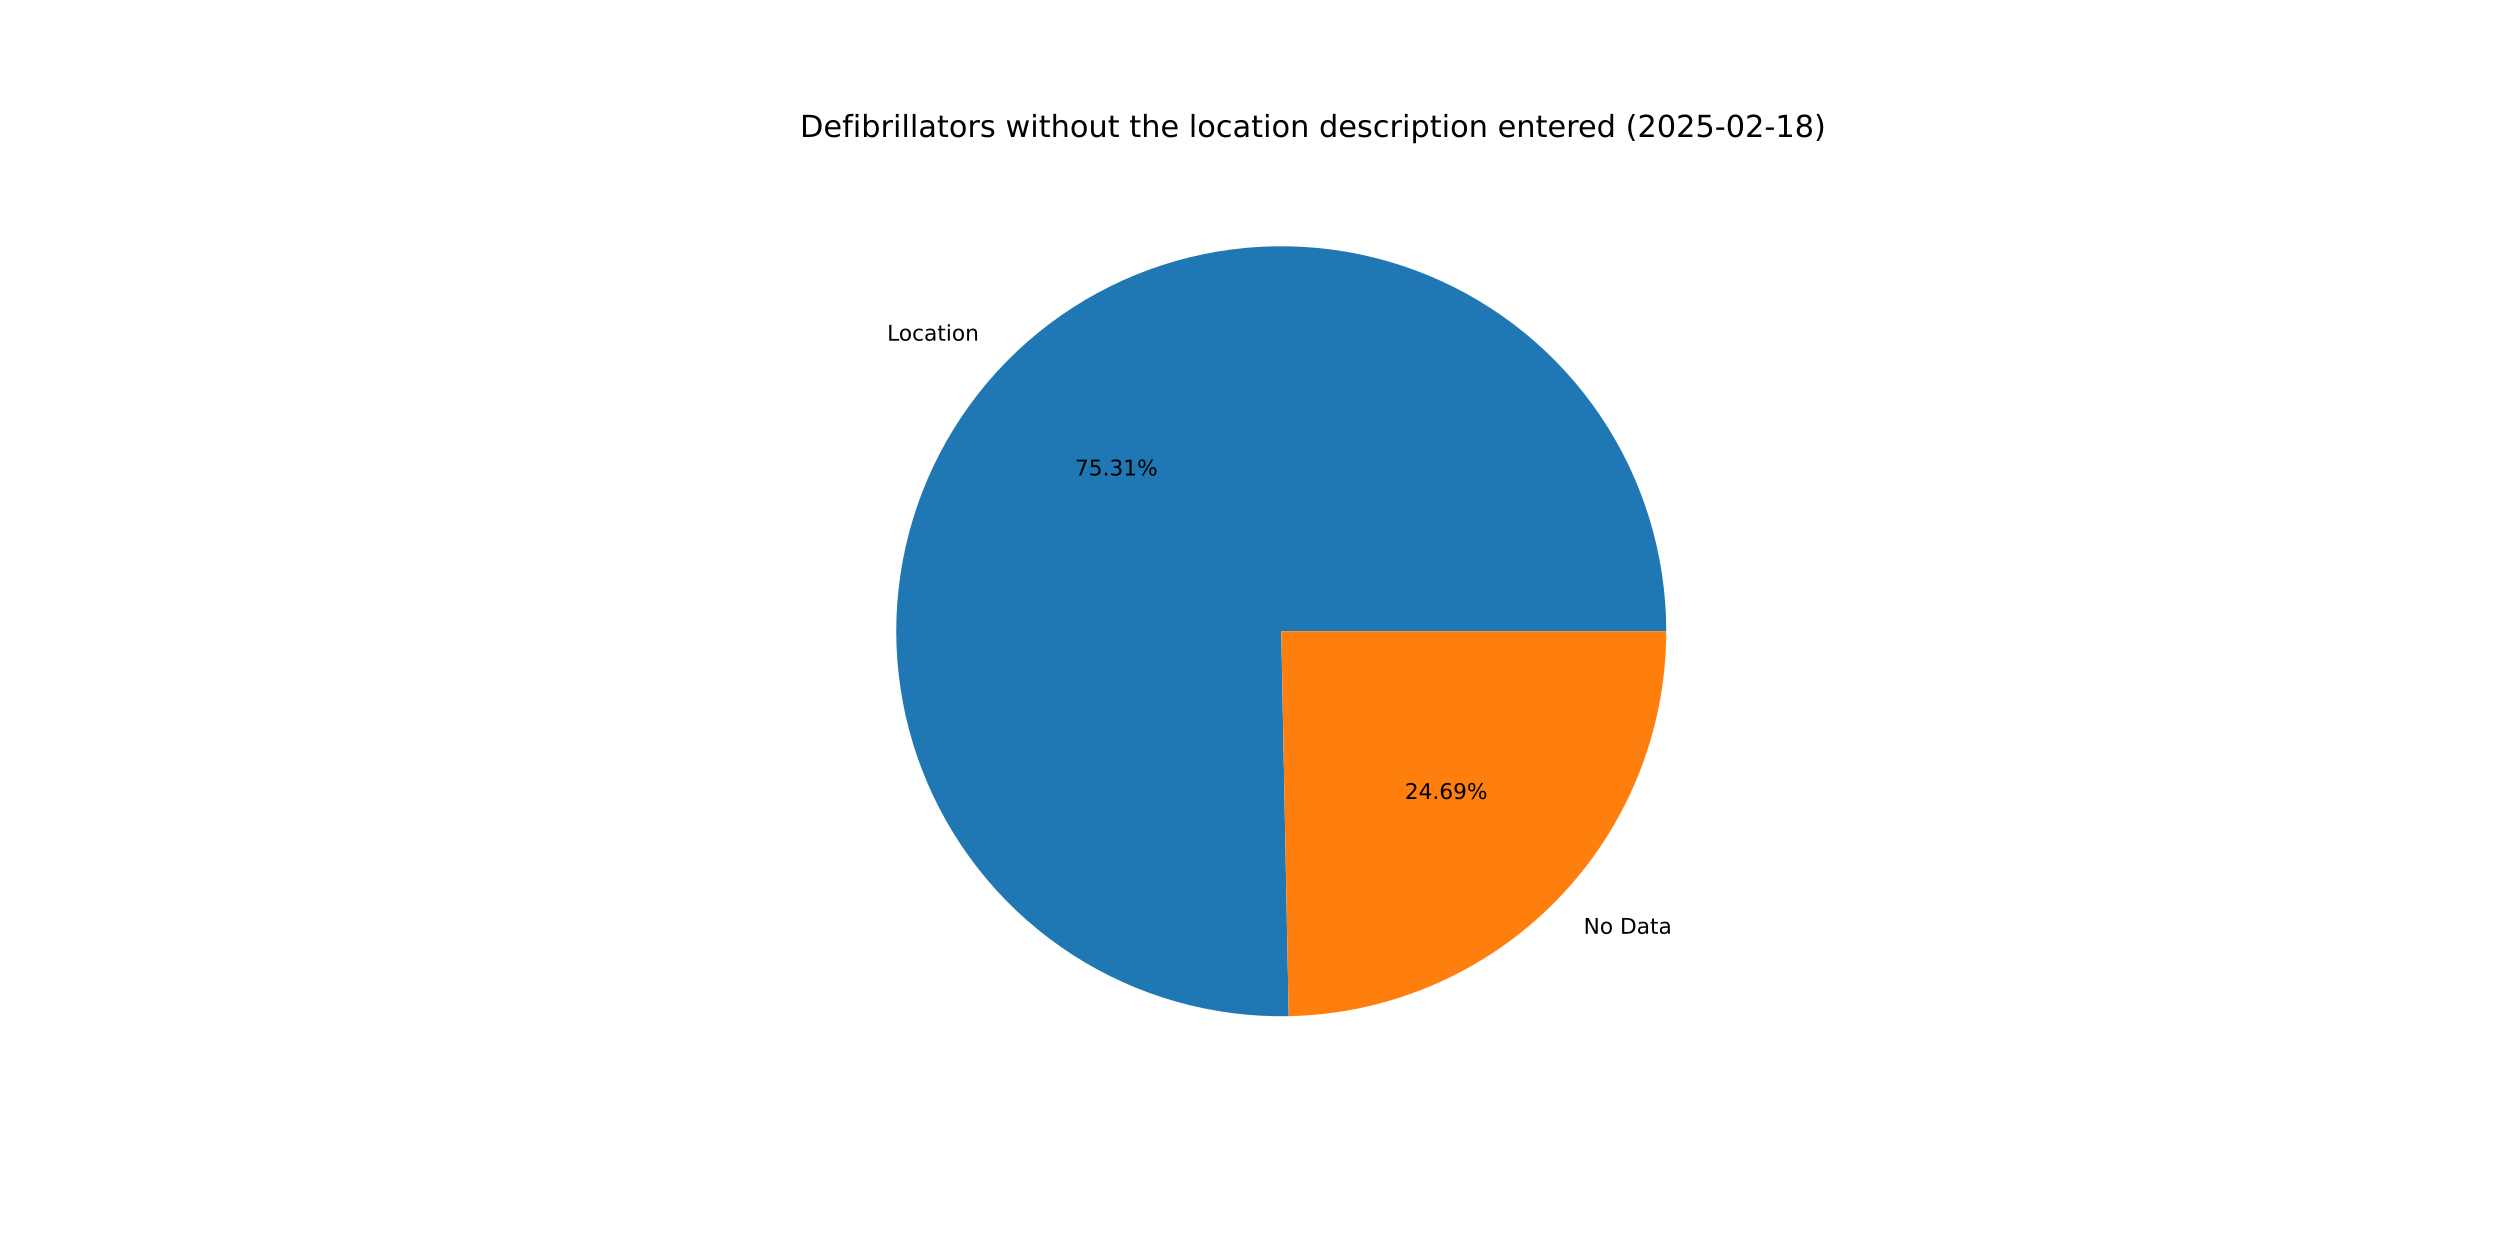
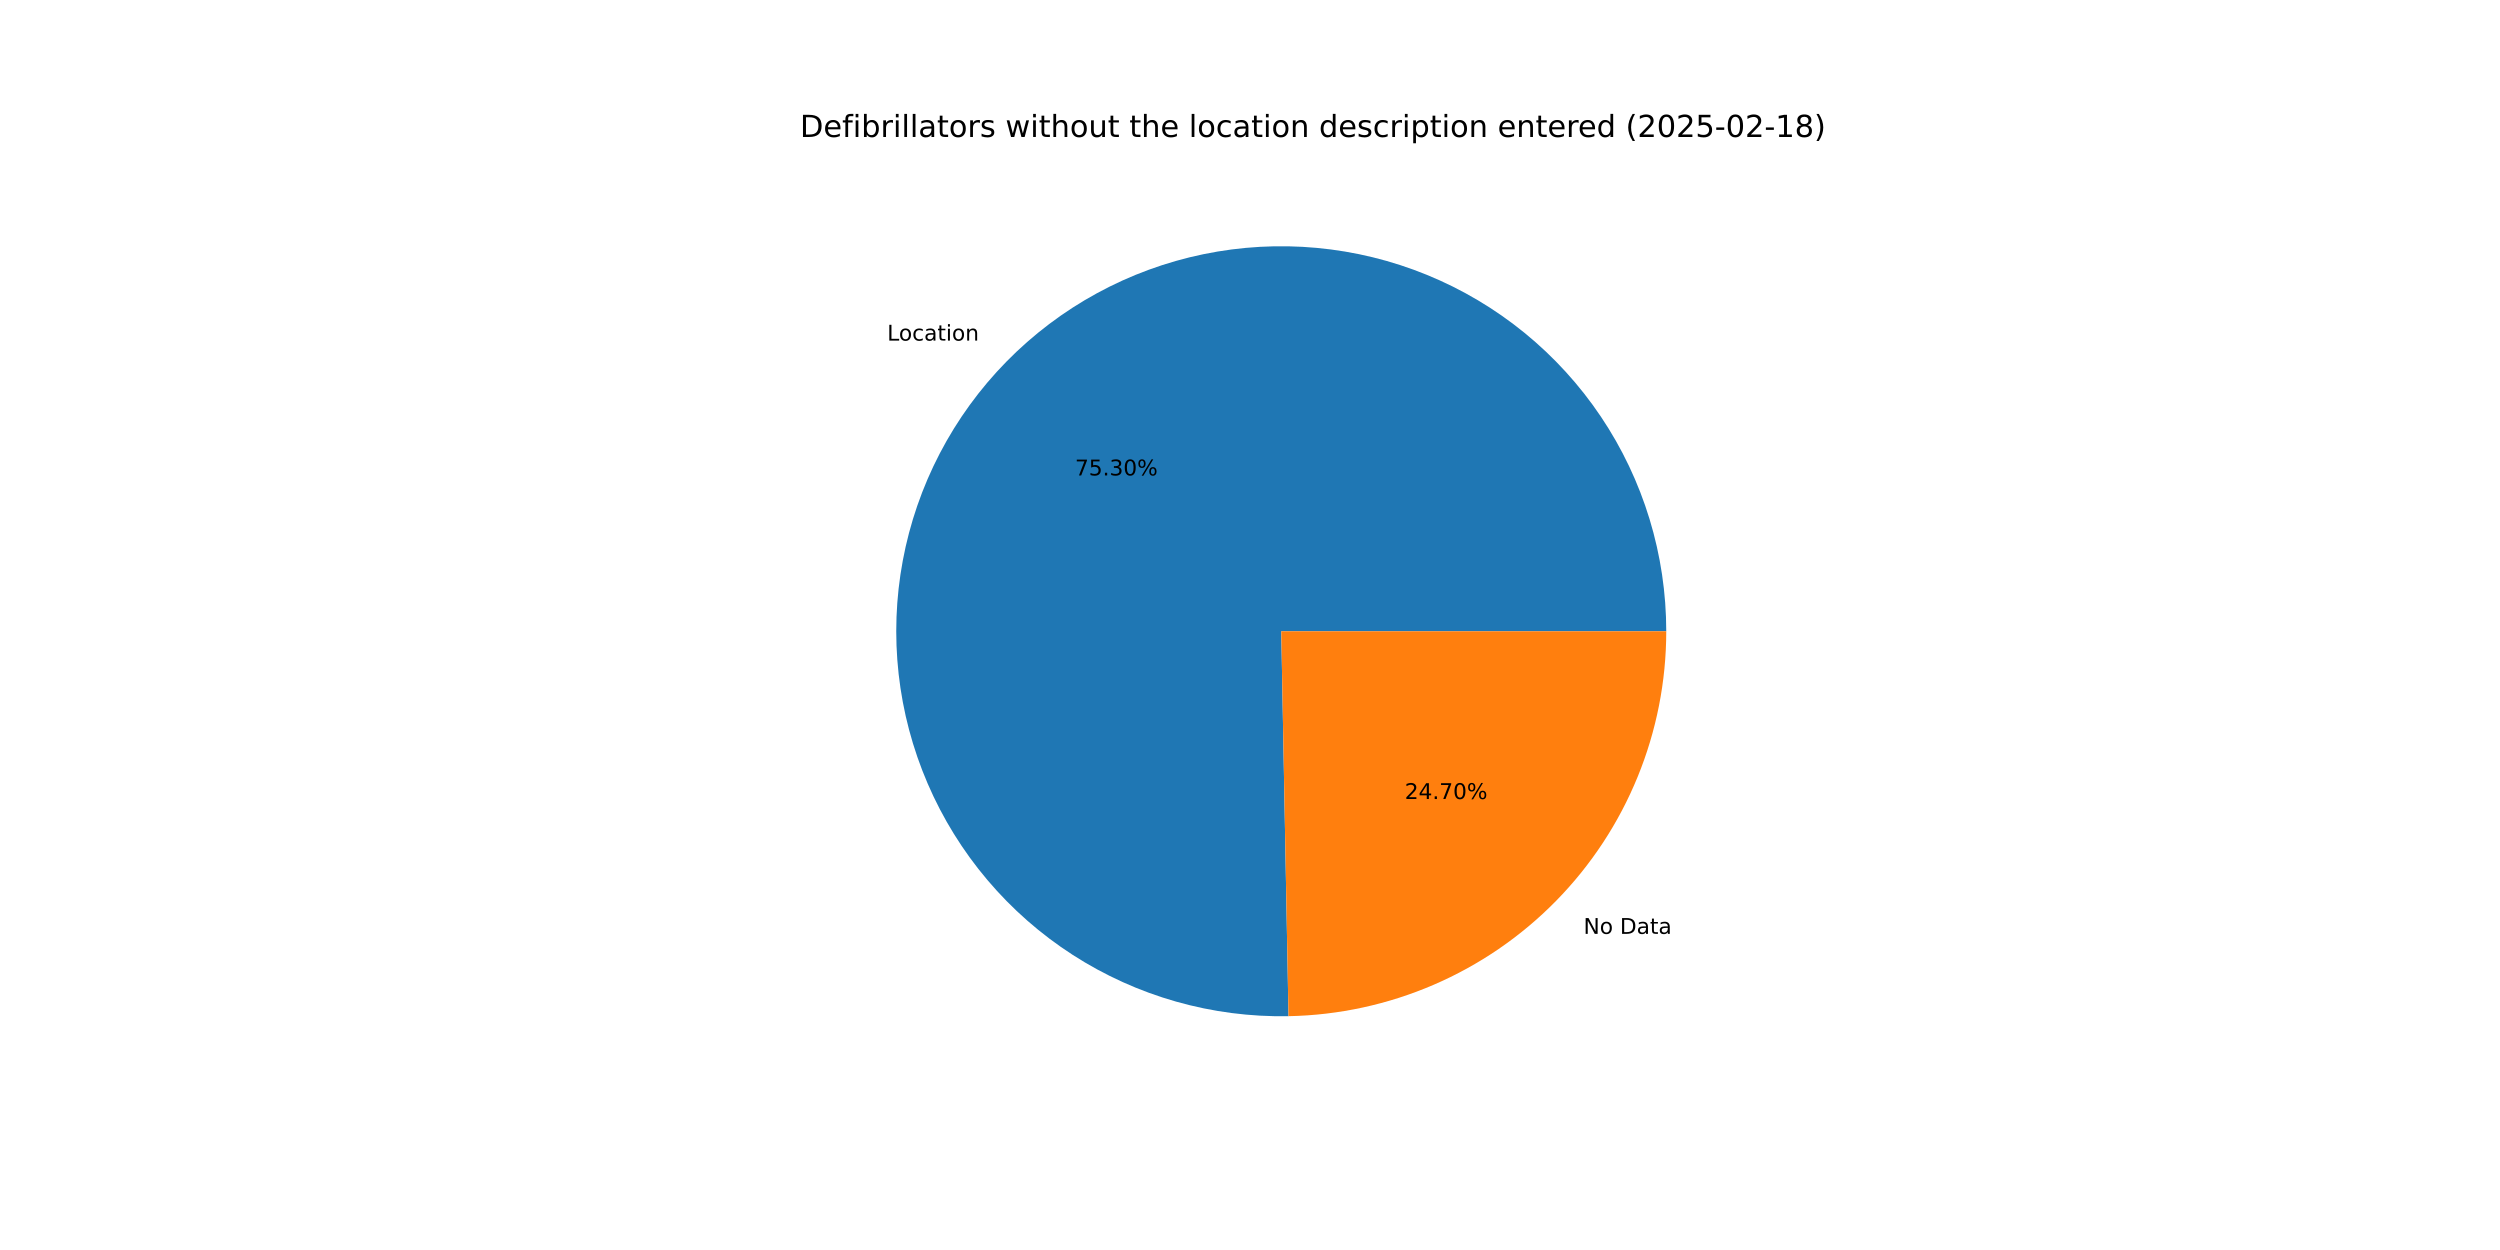
<svg xmlns="http://www.w3.org/2000/svg" xmlns:xlink="http://www.w3.org/1999/xlink" width="1152pt" height="576pt" viewBox="0 0 1152 576" version="1.1">
  <defs>
    <style type="text/css">*{stroke-linejoin: round; stroke-linecap: butt}</style>
  </defs>
  <g id="figure_1">
    <g id="patch_1">
      <path d="M 0 576  L 1152 576  L 1152 0  L 0 0  z " style="fill: #ffffff" />
    </g>
    <g id="axes_1">
      <g id="patch_2">
-         <path d="M 767.808 290.88  C 767.808 273.36 765.213 255.936 760.106 239.176  C 755 222.416 747.439 206.505 737.671 191.961  C 727.902 177.417 716.032 164.4 702.448 153.334  C 688.864 142.269 673.716 133.276 657.497 126.65  C 641.278 120.024 624.167 115.836 606.721 114.224  C 589.275 112.613 571.686 113.594 554.528 117.137  C 537.369 120.679 520.83 126.744 505.449 135.134  C 490.068 143.523 476.014 154.145 463.746 166.653  C 451.477 179.161 441.129 193.418 433.039 208.958  C 424.949 224.499 419.205 241.153 415.995 258.376  C 412.785 275.6 412.144 293.205 414.093 310.616  C 416.042 328.028 420.56 345.055 427.499 361.143  C 434.438 377.23 443.722 392.202 455.048 405.569  C 466.375 418.936 479.619 430.551 494.349 440.037  C 509.079 449.523 525.134 456.774 541.989 461.555  C 558.845 466.336 576.316 468.594 593.833 468.255  L 590.4 290.88  z " style="fill: #1f77b4" />
+         <path d="M 767.808 290.88  C 767.808 273.362 765.213 255.939 760.108 239.181  C 755.003 222.423 747.444 206.513 737.677 191.97  C 727.91 177.427 716.042 164.41 702.461 153.345  C 688.88 142.279 673.734 133.286 657.518 126.658  C 641.301 120.031 624.192 115.841 606.749 114.227  C 589.305 112.613 571.717 113.591 554.56 117.13  C 537.403 120.669 520.864 126.73 505.483 135.115  C 490.101 143.501 476.047 154.118 463.777 166.622  C 451.507 179.125 441.156 193.378 433.062 208.914  C 424.968 224.451 419.22 241.101 416.005 258.322  C 412.79 275.543 412.144 293.146 414.086 310.556  C 416.029 327.966 420.541 344.993 427.473 361.082  C 434.405 377.17 443.682 392.144 455.002 405.514  C 466.322 418.884 479.56 430.504 494.284 439.995  C 509.009 449.486 525.058 456.744 541.91 461.533  C 558.761 466.321 576.229 468.587 593.745 468.256  L 590.4 290.88  z " style="fill: #1f77b4" />
      </g>
      <g id="patch_3">
-         <path d="M 593.833 468.255  C 640.264 467.356 684.535 448.261 717.054 415.107  C 749.573 381.952 767.808 337.32 767.808 290.88  L 590.4 290.88  z " style="fill: #ff7f0e" />
+         <path d="M 593.745 468.256  C 640.192 467.381 684.486 448.295 717.023 415.138  C 749.561 381.981 767.808 337.335 767.808 290.88  L 590.4 290.88  z " style="fill: #ff7f0e" />
      </g>
      <g id="matplotlib.axis_1" />
      <g id="matplotlib.axis_2" />
      <g id="text_1">
-         <g transform="translate(408.7834 156.9899) scale(0.1 -0.1)">
+         <g transform="translate(408.8174 156.9553) scale(0.1 -0.1)">
          <defs>
            <path id="DejaVuSans-4c" d="M 628 4666  L 1259 4666  L 1259 531  L 3531 531  L 3531 0  L 628 0  L 628 4666  z " transform="scale(0.015625)" />
            <path id="DejaVuSans-6f" d="M 1959 3097  Q 1497 3097 1228 2736  Q 959 2375 959 1747  Q 959 1119 1226 758  Q 1494 397 1959 397  Q 2419 397 2687 759  Q 2956 1122 2956 1747  Q 2956 2369 2687 2733  Q 2419 3097 1959 3097  z M 1959 3584  Q 2709 3584 3137 3096  Q 3566 2609 3566 1747  Q 3566 888 3137 398  Q 2709 -91 1959 -91  Q 1206 -91 779 398  Q 353 888 353 1747  Q 353 2609 779 3096  Q 1206 3584 1959 3584  z " transform="scale(0.015625)" />
            <path id="DejaVuSans-63" d="M 3122 3366  L 3122 2828  Q 2878 2963 2633 3030  Q 2388 3097 2138 3097  Q 1578 3097 1268 2742  Q 959 2388 959 1747  Q 959 1106 1268 751  Q 1578 397 2138 397  Q 2388 397 2633 464  Q 2878 531 3122 666  L 3122 134  Q 2881 22 2623 -34  Q 2366 -91 2075 -91  Q 1284 -91 818 406  Q 353 903 353 1747  Q 353 2603 823 3093  Q 1294 3584 2113 3584  Q 2378 3584 2631 3529  Q 2884 3475 3122 3366  z " transform="scale(0.015625)" />
            <path id="DejaVuSans-61" d="M 2194 1759  Q 1497 1759 1228 1600  Q 959 1441 959 1056  Q 959 750 1161 570  Q 1363 391 1709 391  Q 2188 391 2477 730  Q 2766 1069 2766 1631  L 2766 1759  L 2194 1759  z M 3341 1997  L 3341 0  L 2766 0  L 2766 531  Q 2569 213 2275 61  Q 1981 -91 1556 -91  Q 1019 -91 701 211  Q 384 513 384 1019  Q 384 1609 779 1909  Q 1175 2209 1959 2209  L 2766 2209  L 2766 2266  Q 2766 2663 2505 2880  Q 2244 3097 1772 3097  Q 1472 3097 1187 3025  Q 903 2953 641 2809  L 641 3341  Q 956 3463 1253 3523  Q 1550 3584 1831 3584  Q 2591 3584 2966 3190  Q 3341 2797 3341 1997  z " transform="scale(0.015625)" />
            <path id="DejaVuSans-74" d="M 1172 4494  L 1172 3500  L 2356 3500  L 2356 3053  L 1172 3053  L 1172 1153  Q 1172 725 1289 603  Q 1406 481 1766 481  L 2356 481  L 2356 0  L 1766 0  Q 1100 0 847 248  Q 594 497 594 1153  L 594 3053  L 172 3053  L 172 3500  L 594 3500  L 594 4494  L 1172 4494  z " transform="scale(0.015625)" />
            <path id="DejaVuSans-69" d="M 603 3500  L 1178 3500  L 1178 0  L 603 0  L 603 3500  z M 603 4863  L 1178 4863  L 1178 4134  L 603 4134  L 603 4863  z " transform="scale(0.015625)" />
            <path id="DejaVuSans-6e" d="M 3513 2113  L 3513 0  L 2938 0  L 2938 2094  Q 2938 2591 2744 2837  Q 2550 3084 2163 3084  Q 1697 3084 1428 2787  Q 1159 2491 1159 1978  L 1159 0  L 581 0  L 581 3500  L 1159 3500  L 1159 2956  Q 1366 3272 1645 3428  Q 1925 3584 2291 3584  Q 2894 3584 3203 3211  Q 3513 2838 3513 2113  z " transform="scale(0.015625)" />
          </defs>
          <use xlink:href="#DejaVuSans-4c" />
          <use xlink:href="#DejaVuSans-6f" x="53.963" />
          <use xlink:href="#DejaVuSans-63" x="115.145" />
          <use xlink:href="#DejaVuSans-61" x="170.125" />
          <use xlink:href="#DejaVuSans-74" x="231.404" />
          <use xlink:href="#DejaVuSans-69" x="270.613" />
          <use xlink:href="#DejaVuSans-6f" x="298.396" />
          <use xlink:href="#DejaVuSans-6e" x="359.578" />
        </g>
      </g>
      <g id="text_2">
-         <g transform="translate(495.3426 219.1033) scale(0.1 -0.1)">
+         <g transform="translate(495.3611 219.0844) scale(0.1 -0.1)">
          <defs>
            <path id="DejaVuSans-37" d="M 525 4666  L 3525 4666  L 3525 4397  L 1831 0  L 1172 0  L 2766 4134  L 525 4134  L 525 4666  z " transform="scale(0.015625)" />
            <path id="DejaVuSans-35" d="M 691 4666  L 3169 4666  L 3169 4134  L 1269 4134  L 1269 2991  Q 1406 3038 1543 3061  Q 1681 3084 1819 3084  Q 2600 3084 3056 2656  Q 3513 2228 3513 1497  Q 3513 744 3044 326  Q 2575 -91 1722 -91  Q 1428 -91 1123 -41  Q 819 9 494 109  L 494 744  Q 775 591 1075 516  Q 1375 441 1709 441  Q 2250 441 2565 725  Q 2881 1009 2881 1497  Q 2881 1984 2565 2268  Q 2250 2553 1709 2553  Q 1456 2553 1204 2497  Q 953 2441 691 2322  L 691 4666  z " transform="scale(0.015625)" />
            <path id="DejaVuSans-2e" d="M 684 794  L 1344 794  L 1344 0  L 684 0  L 684 794  z " transform="scale(0.015625)" />
            <path id="DejaVuSans-33" d="M 2597 2516  Q 3050 2419 3304 2112  Q 3559 1806 3559 1356  Q 3559 666 3084 287  Q 2609 -91 1734 -91  Q 1441 -91 1130 -33  Q 819 25 488 141  L 488 750  Q 750 597 1062 519  Q 1375 441 1716 441  Q 2309 441 2620 675  Q 2931 909 2931 1356  Q 2931 1769 2642 2001  Q 2353 2234 1838 2234  L 1294 2234  L 1294 2753  L 1863 2753  Q 2328 2753 2575 2939  Q 2822 3125 2822 3475  Q 2822 3834 2567 4026  Q 2313 4219 1838 4219  Q 1578 4219 1281 4162  Q 984 4106 628 3988  L 628 4550  Q 988 4650 1302 4700  Q 1616 4750 1894 4750  Q 2613 4750 3031 4423  Q 3450 4097 3450 3541  Q 3450 3153 3228 2886  Q 3006 2619 2597 2516  z " transform="scale(0.015625)" />
-             <path id="DejaVuSans-31" d="M 794 531  L 1825 531  L 1825 4091  L 703 3866  L 703 4441  L 1819 4666  L 2450 4666  L 2450 531  L 3481 531  L 3481 0  L 794 0  L 794 531  z " transform="scale(0.015625)" />
+             <path id="DejaVuSans-30" d="M 2034 4250  Q 1547 4250 1301 3770  Q 1056 3291 1056 2328  Q 1056 1369 1301 889  Q 1547 409 2034 409  Q 2525 409 2770 889  Q 3016 1369 3016 2328  Q 3016 3291 2770 3770  Q 2525 4250 2034 4250  z M 2034 4750  Q 2819 4750 3233 4129  Q 3647 3509 3647 2328  Q 3647 1150 3233 529  Q 2819 -91 2034 -91  Q 1250 -91 836 529  Q 422 1150 422 2328  Q 422 3509 836 4129  Q 1250 4750 2034 4750  z " transform="scale(0.015625)" />
            <path id="DejaVuSans-25" d="M 4653 2053  Q 4381 2053 4226 1822  Q 4072 1591 4072 1178  Q 4072 772 4226 539  Q 4381 306 4653 306  Q 4919 306 5073 539  Q 5228 772 5228 1178  Q 5228 1588 5073 1820  Q 4919 2053 4653 2053  z M 4653 2450  Q 5147 2450 5437 2106  Q 5728 1763 5728 1178  Q 5728 594 5436 251  Q 5144 -91 4653 -91  Q 4153 -91 3862 251  Q 3572 594 3572 1178  Q 3572 1766 3864 2108  Q 4156 2450 4653 2450  z M 1428 4353  Q 1159 4353 1004 4120  Q 850 3888 850 3481  Q 850 3069 1003 2837  Q 1156 2606 1428 2606  Q 1700 2606 1854 2837  Q 2009 3069 2009 3481  Q 2009 3884 1853 4118  Q 1697 4353 1428 4353  z M 4250 4750  L 4750 4750  L 1831 -91  L 1331 -91  L 4250 4750  z M 1428 4750  Q 1922 4750 2215 4408  Q 2509 4066 2509 3481  Q 2509 2891 2217 2550  Q 1925 2209 1428 2209  Q 931 2209 642 2551  Q 353 2894 353 3481  Q 353 4063 643 4406  Q 934 4750 1428 4750  z " transform="scale(0.015625)" />
          </defs>
          <use xlink:href="#DejaVuSans-37" />
          <use xlink:href="#DejaVuSans-35" x="63.623" />
          <use xlink:href="#DejaVuSans-2e" x="127.246" />
          <use xlink:href="#DejaVuSans-33" x="159.033" />
-           <use xlink:href="#DejaVuSans-31" x="222.656" />
+           <use xlink:href="#DejaVuSans-30" x="222.656" />
          <use xlink:href="#DejaVuSans-25" x="286.279" />
        </g>
      </g>
      <g id="text_3">
-         <g transform="translate(729.7197 430.2888) scale(0.1 -0.1)">
+         <g transform="translate(729.6857 430.3235) scale(0.1 -0.1)">
          <defs>
            <path id="DejaVuSans-4e" d="M 628 4666  L 1478 4666  L 3547 763  L 3547 4666  L 4159 4666  L 4159 0  L 3309 0  L 1241 3903  L 1241 0  L 628 0  L 628 4666  z " transform="scale(0.015625)" />
            <path id="DejaVuSans-20" transform="scale(0.015625)" />
            <path id="DejaVuSans-44" d="M 1259 4147  L 1259 519  L 2022 519  Q 2988 519 3436 956  Q 3884 1394 3884 2338  Q 3884 3275 3436 3711  Q 2988 4147 2022 4147  L 1259 4147  z M 628 4666  L 1925 4666  Q 3281 4666 3915 4102  Q 4550 3538 4550 2338  Q 4550 1131 3912 565  Q 3275 0 1925 0  L 628 0  L 628 4666  z " transform="scale(0.015625)" />
          </defs>
          <use xlink:href="#DejaVuSans-4e" />
          <use xlink:href="#DejaVuSans-6f" x="74.805" />
          <use xlink:href="#DejaVuSans-20" x="135.986" />
          <use xlink:href="#DejaVuSans-44" x="167.773" />
          <use xlink:href="#DejaVuSans-61" x="244.775" />
          <use xlink:href="#DejaVuSans-74" x="306.055" />
          <use xlink:href="#DejaVuSans-61" x="345.264" />
        </g>
      </g>
      <g id="text_4">
-         <g transform="translate(647.3277 368.1754) scale(0.1 -0.1)">
+         <g transform="translate(647.3092 368.1943) scale(0.1 -0.1)">
          <defs>
            <path id="DejaVuSans-32" d="M 1228 531  L 3431 531  L 3431 0  L 469 0  L 469 531  Q 828 903 1448 1529  Q 2069 2156 2228 2338  Q 2531 2678 2651 2914  Q 2772 3150 2772 3378  Q 2772 3750 2511 3984  Q 2250 4219 1831 4219  Q 1534 4219 1204 4116  Q 875 4013 500 3803  L 500 4441  Q 881 4594 1212 4672  Q 1544 4750 1819 4750  Q 2544 4750 2975 4387  Q 3406 4025 3406 3419  Q 3406 3131 3298 2873  Q 3191 2616 2906 2266  Q 2828 2175 2409 1742  Q 1991 1309 1228 531  z " transform="scale(0.015625)" />
            <path id="DejaVuSans-34" d="M 2419 4116  L 825 1625  L 2419 1625  L 2419 4116  z M 2253 4666  L 3047 4666  L 3047 1625  L 3713 1625  L 3713 1100  L 3047 1100  L 3047 0  L 2419 0  L 2419 1100  L 313 1100  L 313 1709  L 2253 4666  z " transform="scale(0.015625)" />
-             <path id="DejaVuSans-36" d="M 2113 2584  Q 1688 2584 1439 2293  Q 1191 2003 1191 1497  Q 1191 994 1439 701  Q 1688 409 2113 409  Q 2538 409 2786 701  Q 3034 994 3034 1497  Q 3034 2003 2786 2293  Q 2538 2584 2113 2584  z M 3366 4563  L 3366 3988  Q 3128 4100 2886 4159  Q 2644 4219 2406 4219  Q 1781 4219 1451 3797  Q 1122 3375 1075 2522  Q 1259 2794 1537 2939  Q 1816 3084 2150 3084  Q 2853 3084 3261 2657  Q 3669 2231 3669 1497  Q 3669 778 3244 343  Q 2819 -91 2113 -91  Q 1303 -91 875 529  Q 447 1150 447 2328  Q 447 3434 972 4092  Q 1497 4750 2381 4750  Q 2619 4750 2861 4703  Q 3103 4656 3366 4563  z " transform="scale(0.015625)" />
-             <path id="DejaVuSans-39" d="M 703 97  L 703 672  Q 941 559 1184 500  Q 1428 441 1663 441  Q 2288 441 2617 861  Q 2947 1281 2994 2138  Q 2813 1869 2534 1725  Q 2256 1581 1919 1581  Q 1219 1581 811 2004  Q 403 2428 403 3163  Q 403 3881 828 4315  Q 1253 4750 1959 4750  Q 2769 4750 3195 4129  Q 3622 3509 3622 2328  Q 3622 1225 3098 567  Q 2575 -91 1691 -91  Q 1453 -91 1209 -44  Q 966 3 703 97  z M 1959 2075  Q 2384 2075 2632 2365  Q 2881 2656 2881 3163  Q 2881 3666 2632 3958  Q 2384 4250 1959 4250  Q 1534 4250 1286 3958  Q 1038 3666 1038 3163  Q 1038 2656 1286 2365  Q 1534 2075 1959 2075  z " transform="scale(0.015625)" />
          </defs>
          <use xlink:href="#DejaVuSans-32" />
          <use xlink:href="#DejaVuSans-34" x="63.623" />
          <use xlink:href="#DejaVuSans-2e" x="127.246" />
-           <use xlink:href="#DejaVuSans-36" x="159.033" />
-           <use xlink:href="#DejaVuSans-39" x="222.656" />
+           <use xlink:href="#DejaVuSans-37" x="159.033" />
+           <use xlink:href="#DejaVuSans-30" x="222.656" />
          <use xlink:href="#DejaVuSans-25" x="286.279" />
        </g>
      </g>
      <g id="text_5">
        <g transform="translate(368.64 63.12) scale(0.14 -0.14)">
          <defs>
            <path id="DejaVuSans-65" d="M 3597 1894  L 3597 1613  L 953 1613  Q 991 1019 1311 708  Q 1631 397 2203 397  Q 2534 397 2845 478  Q 3156 559 3463 722  L 3463 178  Q 3153 47 2828 -22  Q 2503 -91 2169 -91  Q 1331 -91 842 396  Q 353 884 353 1716  Q 353 2575 817 3079  Q 1281 3584 2069 3584  Q 2775 3584 3186 3129  Q 3597 2675 3597 1894  z M 3022 2063  Q 3016 2534 2758 2815  Q 2500 3097 2075 3097  Q 1594 3097 1305 2825  Q 1016 2553 972 2059  L 3022 2063  z " transform="scale(0.015625)" />
            <path id="DejaVuSans-66" d="M 2375 4863  L 2375 4384  L 1825 4384  Q 1516 4384 1395 4259  Q 1275 4134 1275 3809  L 1275 3500  L 2222 3500  L 2222 3053  L 1275 3053  L 1275 0  L 697 0  L 697 3053  L 147 3053  L 147 3500  L 697 3500  L 697 3744  Q 697 4328 969 4595  Q 1241 4863 1831 4863  L 2375 4863  z " transform="scale(0.015625)" />
            <path id="DejaVuSans-62" d="M 3116 1747  Q 3116 2381 2855 2742  Q 2594 3103 2138 3103  Q 1681 3103 1420 2742  Q 1159 2381 1159 1747  Q 1159 1113 1420 752  Q 1681 391 2138 391  Q 2594 391 2855 752  Q 3116 1113 3116 1747  z M 1159 2969  Q 1341 3281 1617 3432  Q 1894 3584 2278 3584  Q 2916 3584 3314 3078  Q 3713 2572 3713 1747  Q 3713 922 3314 415  Q 2916 -91 2278 -91  Q 1894 -91 1617 61  Q 1341 213 1159 525  L 1159 0  L 581 0  L 581 4863  L 1159 4863  L 1159 2969  z " transform="scale(0.015625)" />
            <path id="DejaVuSans-72" d="M 2631 2963  Q 2534 3019 2420 3045  Q 2306 3072 2169 3072  Q 1681 3072 1420 2755  Q 1159 2438 1159 1844  L 1159 0  L 581 0  L 581 3500  L 1159 3500  L 1159 2956  Q 1341 3275 1631 3429  Q 1922 3584 2338 3584  Q 2397 3584 2469 3576  Q 2541 3569 2628 3553  L 2631 2963  z " transform="scale(0.015625)" />
            <path id="DejaVuSans-6c" d="M 603 4863  L 1178 4863  L 1178 0  L 603 0  L 603 4863  z " transform="scale(0.015625)" />
            <path id="DejaVuSans-73" d="M 2834 3397  L 2834 2853  Q 2591 2978 2328 3040  Q 2066 3103 1784 3103  Q 1356 3103 1142 2972  Q 928 2841 928 2578  Q 928 2378 1081 2264  Q 1234 2150 1697 2047  L 1894 2003  Q 2506 1872 2764 1633  Q 3022 1394 3022 966  Q 3022 478 2636 193  Q 2250 -91 1575 -91  Q 1294 -91 989 -36  Q 684 19 347 128  L 347 722  Q 666 556 975 473  Q 1284 391 1588 391  Q 1994 391 2212 530  Q 2431 669 2431 922  Q 2431 1156 2273 1281  Q 2116 1406 1581 1522  L 1381 1569  Q 847 1681 609 1914  Q 372 2147 372 2553  Q 372 3047 722 3315  Q 1072 3584 1716 3584  Q 2034 3584 2315 3537  Q 2597 3491 2834 3397  z " transform="scale(0.015625)" />
            <path id="DejaVuSans-77" d="M 269 3500  L 844 3500  L 1563 769  L 2278 3500  L 2956 3500  L 3675 769  L 4391 3500  L 4966 3500  L 4050 0  L 3372 0  L 2619 2869  L 1863 0  L 1184 0  L 269 3500  z " transform="scale(0.015625)" />
            <path id="DejaVuSans-68" d="M 3513 2113  L 3513 0  L 2938 0  L 2938 2094  Q 2938 2591 2744 2837  Q 2550 3084 2163 3084  Q 1697 3084 1428 2787  Q 1159 2491 1159 1978  L 1159 0  L 581 0  L 581 4863  L 1159 4863  L 1159 2956  Q 1366 3272 1645 3428  Q 1925 3584 2291 3584  Q 2894 3584 3203 3211  Q 3513 2838 3513 2113  z " transform="scale(0.015625)" />
            <path id="DejaVuSans-75" d="M 544 1381  L 544 3500  L 1119 3500  L 1119 1403  Q 1119 906 1312 657  Q 1506 409 1894 409  Q 2359 409 2629 706  Q 2900 1003 2900 1516  L 2900 3500  L 3475 3500  L 3475 0  L 2900 0  L 2900 538  Q 2691 219 2414 64  Q 2138 -91 1772 -91  Q 1169 -91 856 284  Q 544 659 544 1381  z M 1991 3584  L 1991 3584  z " transform="scale(0.015625)" />
            <path id="DejaVuSans-64" d="M 2906 2969  L 2906 4863  L 3481 4863  L 3481 0  L 2906 0  L 2906 525  Q 2725 213 2448 61  Q 2172 -91 1784 -91  Q 1150 -91 751 415  Q 353 922 353 1747  Q 353 2572 751 3078  Q 1150 3584 1784 3584  Q 2172 3584 2448 3432  Q 2725 3281 2906 2969  z M 947 1747  Q 947 1113 1208 752  Q 1469 391 1925 391  Q 2381 391 2643 752  Q 2906 1113 2906 1747  Q 2906 2381 2643 2742  Q 2381 3103 1925 3103  Q 1469 3103 1208 2742  Q 947 2381 947 1747  z " transform="scale(0.015625)" />
            <path id="DejaVuSans-70" d="M 1159 525  L 1159 -1331  L 581 -1331  L 581 3500  L 1159 3500  L 1159 2969  Q 1341 3281 1617 3432  Q 1894 3584 2278 3584  Q 2916 3584 3314 3078  Q 3713 2572 3713 1747  Q 3713 922 3314 415  Q 2916 -91 2278 -91  Q 1894 -91 1617 61  Q 1341 213 1159 525  z M 3116 1747  Q 3116 2381 2855 2742  Q 2594 3103 2138 3103  Q 1681 3103 1420 2742  Q 1159 2381 1159 1747  Q 1159 1113 1420 752  Q 1681 391 2138 391  Q 2594 391 2855 752  Q 3116 1113 3116 1747  z " transform="scale(0.015625)" />
            <path id="DejaVuSans-28" d="M 1984 4856  Q 1566 4138 1362 3434  Q 1159 2731 1159 2009  Q 1159 1288 1364 580  Q 1569 -128 1984 -844  L 1484 -844  Q 1016 -109 783 600  Q 550 1309 550 2009  Q 550 2706 781 3412  Q 1013 4119 1484 4856  L 1984 4856  z " transform="scale(0.015625)" />
-             <path id="DejaVuSans-30" d="M 2034 4250  Q 1547 4250 1301 3770  Q 1056 3291 1056 2328  Q 1056 1369 1301 889  Q 1547 409 2034 409  Q 2525 409 2770 889  Q 3016 1369 3016 2328  Q 3016 3291 2770 3770  Q 2525 4250 2034 4250  z M 2034 4750  Q 2819 4750 3233 4129  Q 3647 3509 3647 2328  Q 3647 1150 3233 529  Q 2819 -91 2034 -91  Q 1250 -91 836 529  Q 422 1150 422 2328  Q 422 3509 836 4129  Q 1250 4750 2034 4750  z " transform="scale(0.015625)" />
            <path id="DejaVuSans-2d" d="M 313 2009  L 1997 2009  L 1997 1497  L 313 1497  L 313 2009  z " transform="scale(0.015625)" />
+             <path id="DejaVuSans-31" d="M 794 531  L 1825 531  L 1825 4091  L 703 3866  L 703 4441  L 1819 4666  L 2450 4666  L 2450 531  L 3481 531  L 3481 0  L 794 0  L 794 531  z " transform="scale(0.015625)" />
            <path id="DejaVuSans-38" d="M 2034 2216  Q 1584 2216 1326 1975  Q 1069 1734 1069 1313  Q 1069 891 1326 650  Q 1584 409 2034 409  Q 2484 409 2743 651  Q 3003 894 3003 1313  Q 3003 1734 2745 1975  Q 2488 2216 2034 2216  z M 1403 2484  Q 997 2584 770 2862  Q 544 3141 544 3541  Q 544 4100 942 4425  Q 1341 4750 2034 4750  Q 2731 4750 3128 4425  Q 3525 4100 3525 3541  Q 3525 3141 3298 2862  Q 3072 2584 2669 2484  Q 3125 2378 3379 2068  Q 3634 1759 3634 1313  Q 3634 634 3220 271  Q 2806 -91 2034 -91  Q 1263 -91 848 271  Q 434 634 434 1313  Q 434 1759 690 2068  Q 947 2378 1403 2484  z M 1172 3481  Q 1172 3119 1398 2916  Q 1625 2713 2034 2713  Q 2441 2713 2670 2916  Q 2900 3119 2900 3481  Q 2900 3844 2670 4047  Q 2441 4250 2034 4250  Q 1625 4250 1398 4047  Q 1172 3844 1172 3481  z " transform="scale(0.015625)" />
            <path id="DejaVuSans-29" d="M 513 4856  L 1013 4856  Q 1481 4119 1714 3412  Q 1947 2706 1947 2009  Q 1947 1309 1714 600  Q 1481 -109 1013 -844  L 513 -844  Q 928 -128 1133 580  Q 1338 1288 1338 2009  Q 1338 2731 1133 3434  Q 928 4138 513 4856  z " transform="scale(0.015625)" />
          </defs>
          <use xlink:href="#DejaVuSans-44" />
          <use xlink:href="#DejaVuSans-65" x="77.002" />
          <use xlink:href="#DejaVuSans-66" x="138.525" />
          <use xlink:href="#DejaVuSans-69" x="173.73" />
          <use xlink:href="#DejaVuSans-62" x="201.514" />
          <use xlink:href="#DejaVuSans-72" x="264.99" />
          <use xlink:href="#DejaVuSans-69" x="306.104" />
          <use xlink:href="#DejaVuSans-6c" x="333.887" />
          <use xlink:href="#DejaVuSans-6c" x="361.67" />
          <use xlink:href="#DejaVuSans-61" x="389.453" />
          <use xlink:href="#DejaVuSans-74" x="450.732" />
          <use xlink:href="#DejaVuSans-6f" x="489.941" />
          <use xlink:href="#DejaVuSans-72" x="551.123" />
          <use xlink:href="#DejaVuSans-73" x="592.236" />
          <use xlink:href="#DejaVuSans-20" x="644.336" />
          <use xlink:href="#DejaVuSans-77" x="676.123" />
          <use xlink:href="#DejaVuSans-69" x="757.91" />
          <use xlink:href="#DejaVuSans-74" x="785.693" />
          <use xlink:href="#DejaVuSans-68" x="824.902" />
          <use xlink:href="#DejaVuSans-6f" x="888.281" />
          <use xlink:href="#DejaVuSans-75" x="949.463" />
          <use xlink:href="#DejaVuSans-74" x="1012.842" />
          <use xlink:href="#DejaVuSans-20" x="1052.051" />
          <use xlink:href="#DejaVuSans-74" x="1083.838" />
          <use xlink:href="#DejaVuSans-68" x="1123.047" />
          <use xlink:href="#DejaVuSans-65" x="1186.426" />
          <use xlink:href="#DejaVuSans-20" x="1247.949" />
          <use xlink:href="#DejaVuSans-6c" x="1279.736" />
          <use xlink:href="#DejaVuSans-6f" x="1307.52" />
          <use xlink:href="#DejaVuSans-63" x="1368.701" />
          <use xlink:href="#DejaVuSans-61" x="1423.682" />
          <use xlink:href="#DejaVuSans-74" x="1484.961" />
          <use xlink:href="#DejaVuSans-69" x="1524.17" />
          <use xlink:href="#DejaVuSans-6f" x="1551.953" />
          <use xlink:href="#DejaVuSans-6e" x="1613.135" />
          <use xlink:href="#DejaVuSans-20" x="1676.514" />
          <use xlink:href="#DejaVuSans-64" x="1708.301" />
          <use xlink:href="#DejaVuSans-65" x="1771.777" />
          <use xlink:href="#DejaVuSans-73" x="1833.301" />
          <use xlink:href="#DejaVuSans-63" x="1885.4" />
          <use xlink:href="#DejaVuSans-72" x="1940.381" />
          <use xlink:href="#DejaVuSans-69" x="1981.494" />
          <use xlink:href="#DejaVuSans-70" x="2009.277" />
          <use xlink:href="#DejaVuSans-74" x="2072.754" />
          <use xlink:href="#DejaVuSans-69" x="2111.963" />
          <use xlink:href="#DejaVuSans-6f" x="2139.746" />
          <use xlink:href="#DejaVuSans-6e" x="2200.928" />
          <use xlink:href="#DejaVuSans-20" x="2264.307" />
          <use xlink:href="#DejaVuSans-65" x="2296.094" />
          <use xlink:href="#DejaVuSans-6e" x="2357.617" />
          <use xlink:href="#DejaVuSans-74" x="2420.996" />
          <use xlink:href="#DejaVuSans-65" x="2460.205" />
          <use xlink:href="#DejaVuSans-72" x="2521.729" />
          <use xlink:href="#DejaVuSans-65" x="2560.592" />
          <use xlink:href="#DejaVuSans-64" x="2622.115" />
          <use xlink:href="#DejaVuSans-20" x="2685.592" />
          <use xlink:href="#DejaVuSans-28" x="2717.379" />
          <use xlink:href="#DejaVuSans-32" x="2756.393" />
          <use xlink:href="#DejaVuSans-30" x="2820.016" />
          <use xlink:href="#DejaVuSans-32" x="2883.639" />
          <use xlink:href="#DejaVuSans-35" x="2947.262" />
          <use xlink:href="#DejaVuSans-2d" x="3010.885" />
          <use xlink:href="#DejaVuSans-30" x="3046.969" />
          <use xlink:href="#DejaVuSans-32" x="3110.592" />
          <use xlink:href="#DejaVuSans-2d" x="3174.215" />
          <use xlink:href="#DejaVuSans-31" x="3210.299" />
          <use xlink:href="#DejaVuSans-38" x="3273.922" />
          <use xlink:href="#DejaVuSans-29" x="3337.545" />
        </g>
      </g>
    </g>
  </g>
</svg>
